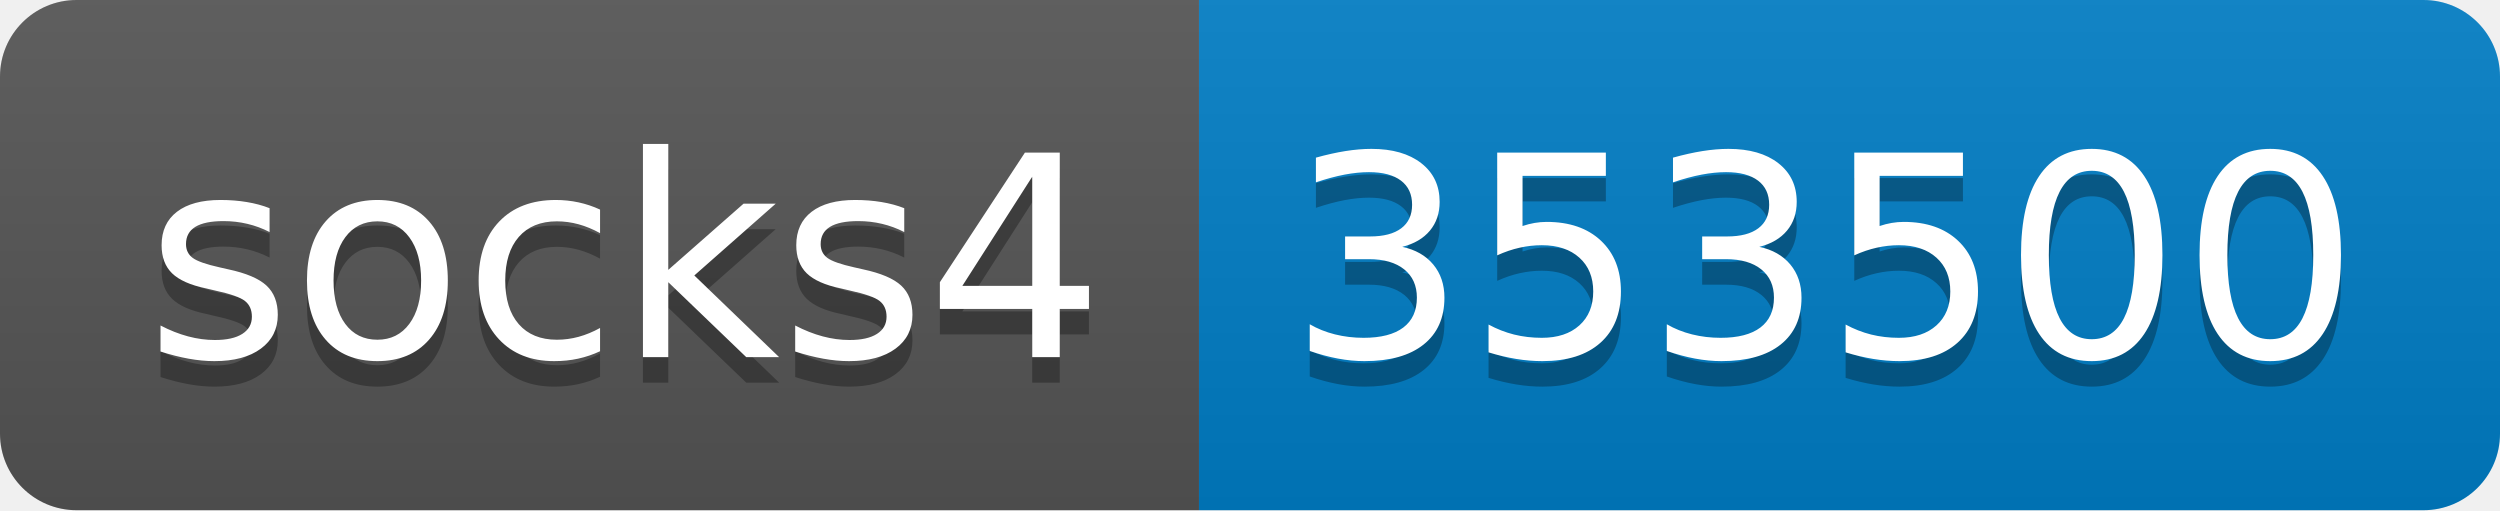
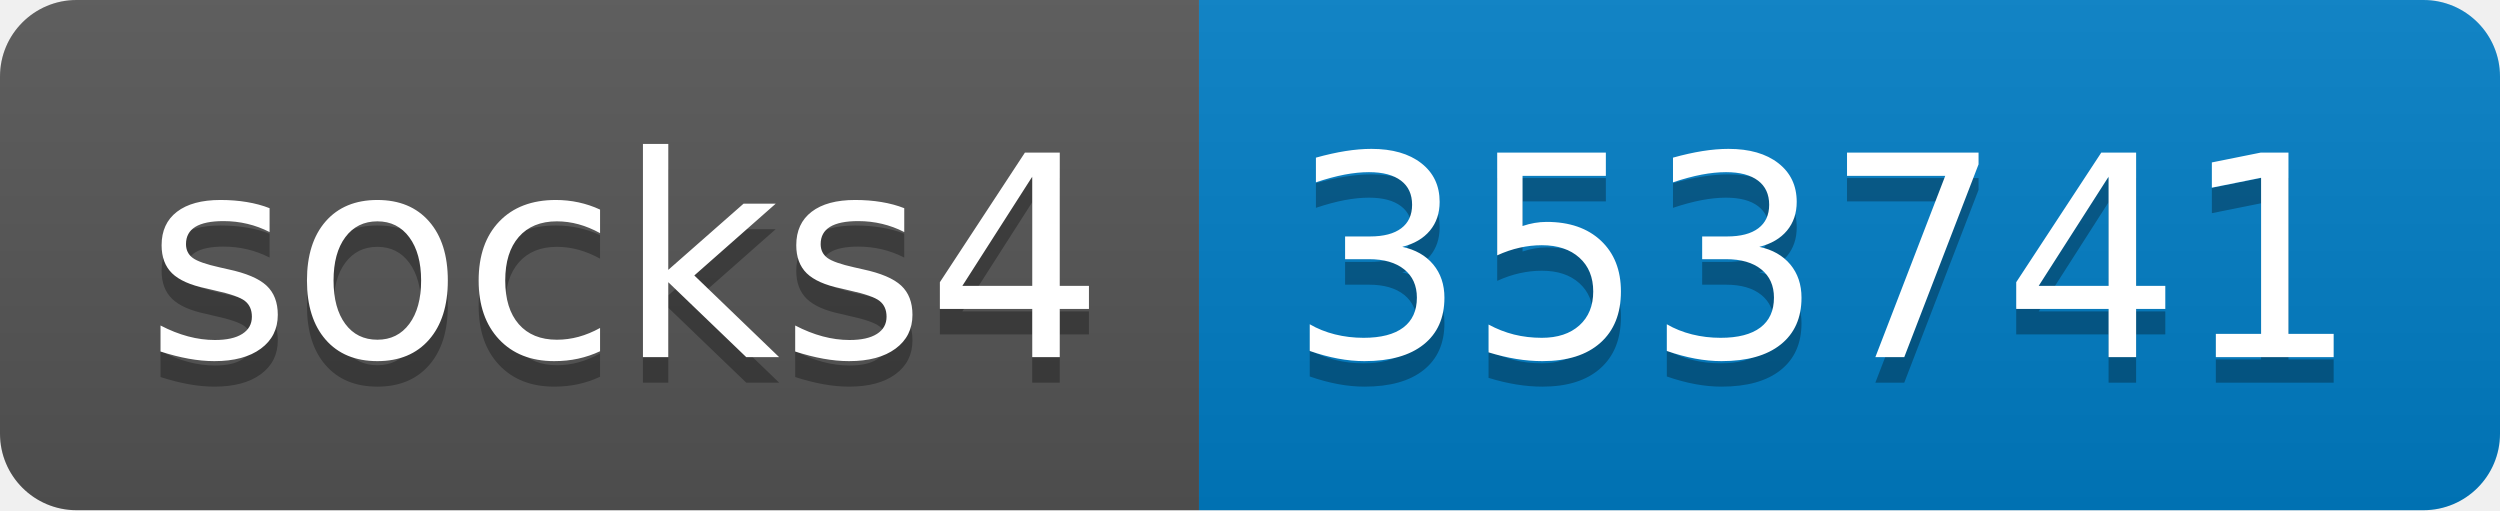
- <svg xmlns="http://www.w3.org/2000/svg" width="98" height="20" role="img" aria-label="socks4: 353500">
+ <svg xmlns="http://www.w3.org/2000/svg" width="98" height="20" role="img" aria-label="socks4: 353741">
  <linearGradient id="s" x2="0" y2="100%">
    <stop offset="0" stop-color="#bbb" stop-opacity=".1" />
    <stop offset="1" stop-opacity=".1" />
  </linearGradient>
  <clipPath id="r">
    <rect width="98" height="20" rx="3" fill="#fff" />
  </clipPath>
  <g clip-path="url(#r)">
    <rect width="47" height="20" fill="#555" />
    <rect x="47" width="51" height="20" fill="#007ec6" />
    <rect width="98" height="20" fill="url(#s)" />
  </g>
  <g fill="#fff" text-anchor="middle" font-family="Verdana,Geneva,DejaVu Sans,sans-serif" text-rendering="geometricPrecision" font-size="110">
    <text aria-hidden="true" x="245" y="150" fill="#010101" fill-opacity=".3" transform="scale(.1)" textLength="370">socks4</text>
    <text x="245" y="140" transform="scale(.1)" fill="#fff" textLength="370">socks4</text>
-     <text aria-hidden="true" x="715" y="150" fill="#010101" fill-opacity=".3" transform="scale(.1)" textLength="410">353500</text>
-     <text x="715" y="140" transform="scale(.1)" fill="#fff" textLength="410">353500</text>
+     <text aria-hidden="true" x="715" y="150" fill="#010101" fill-opacity=".3" transform="scale(.1)" textLength="410">353741</text>
+     <text x="715" y="140" transform="scale(.1)" fill="#fff" textLength="410">353741</text>
  </g>
</svg>
